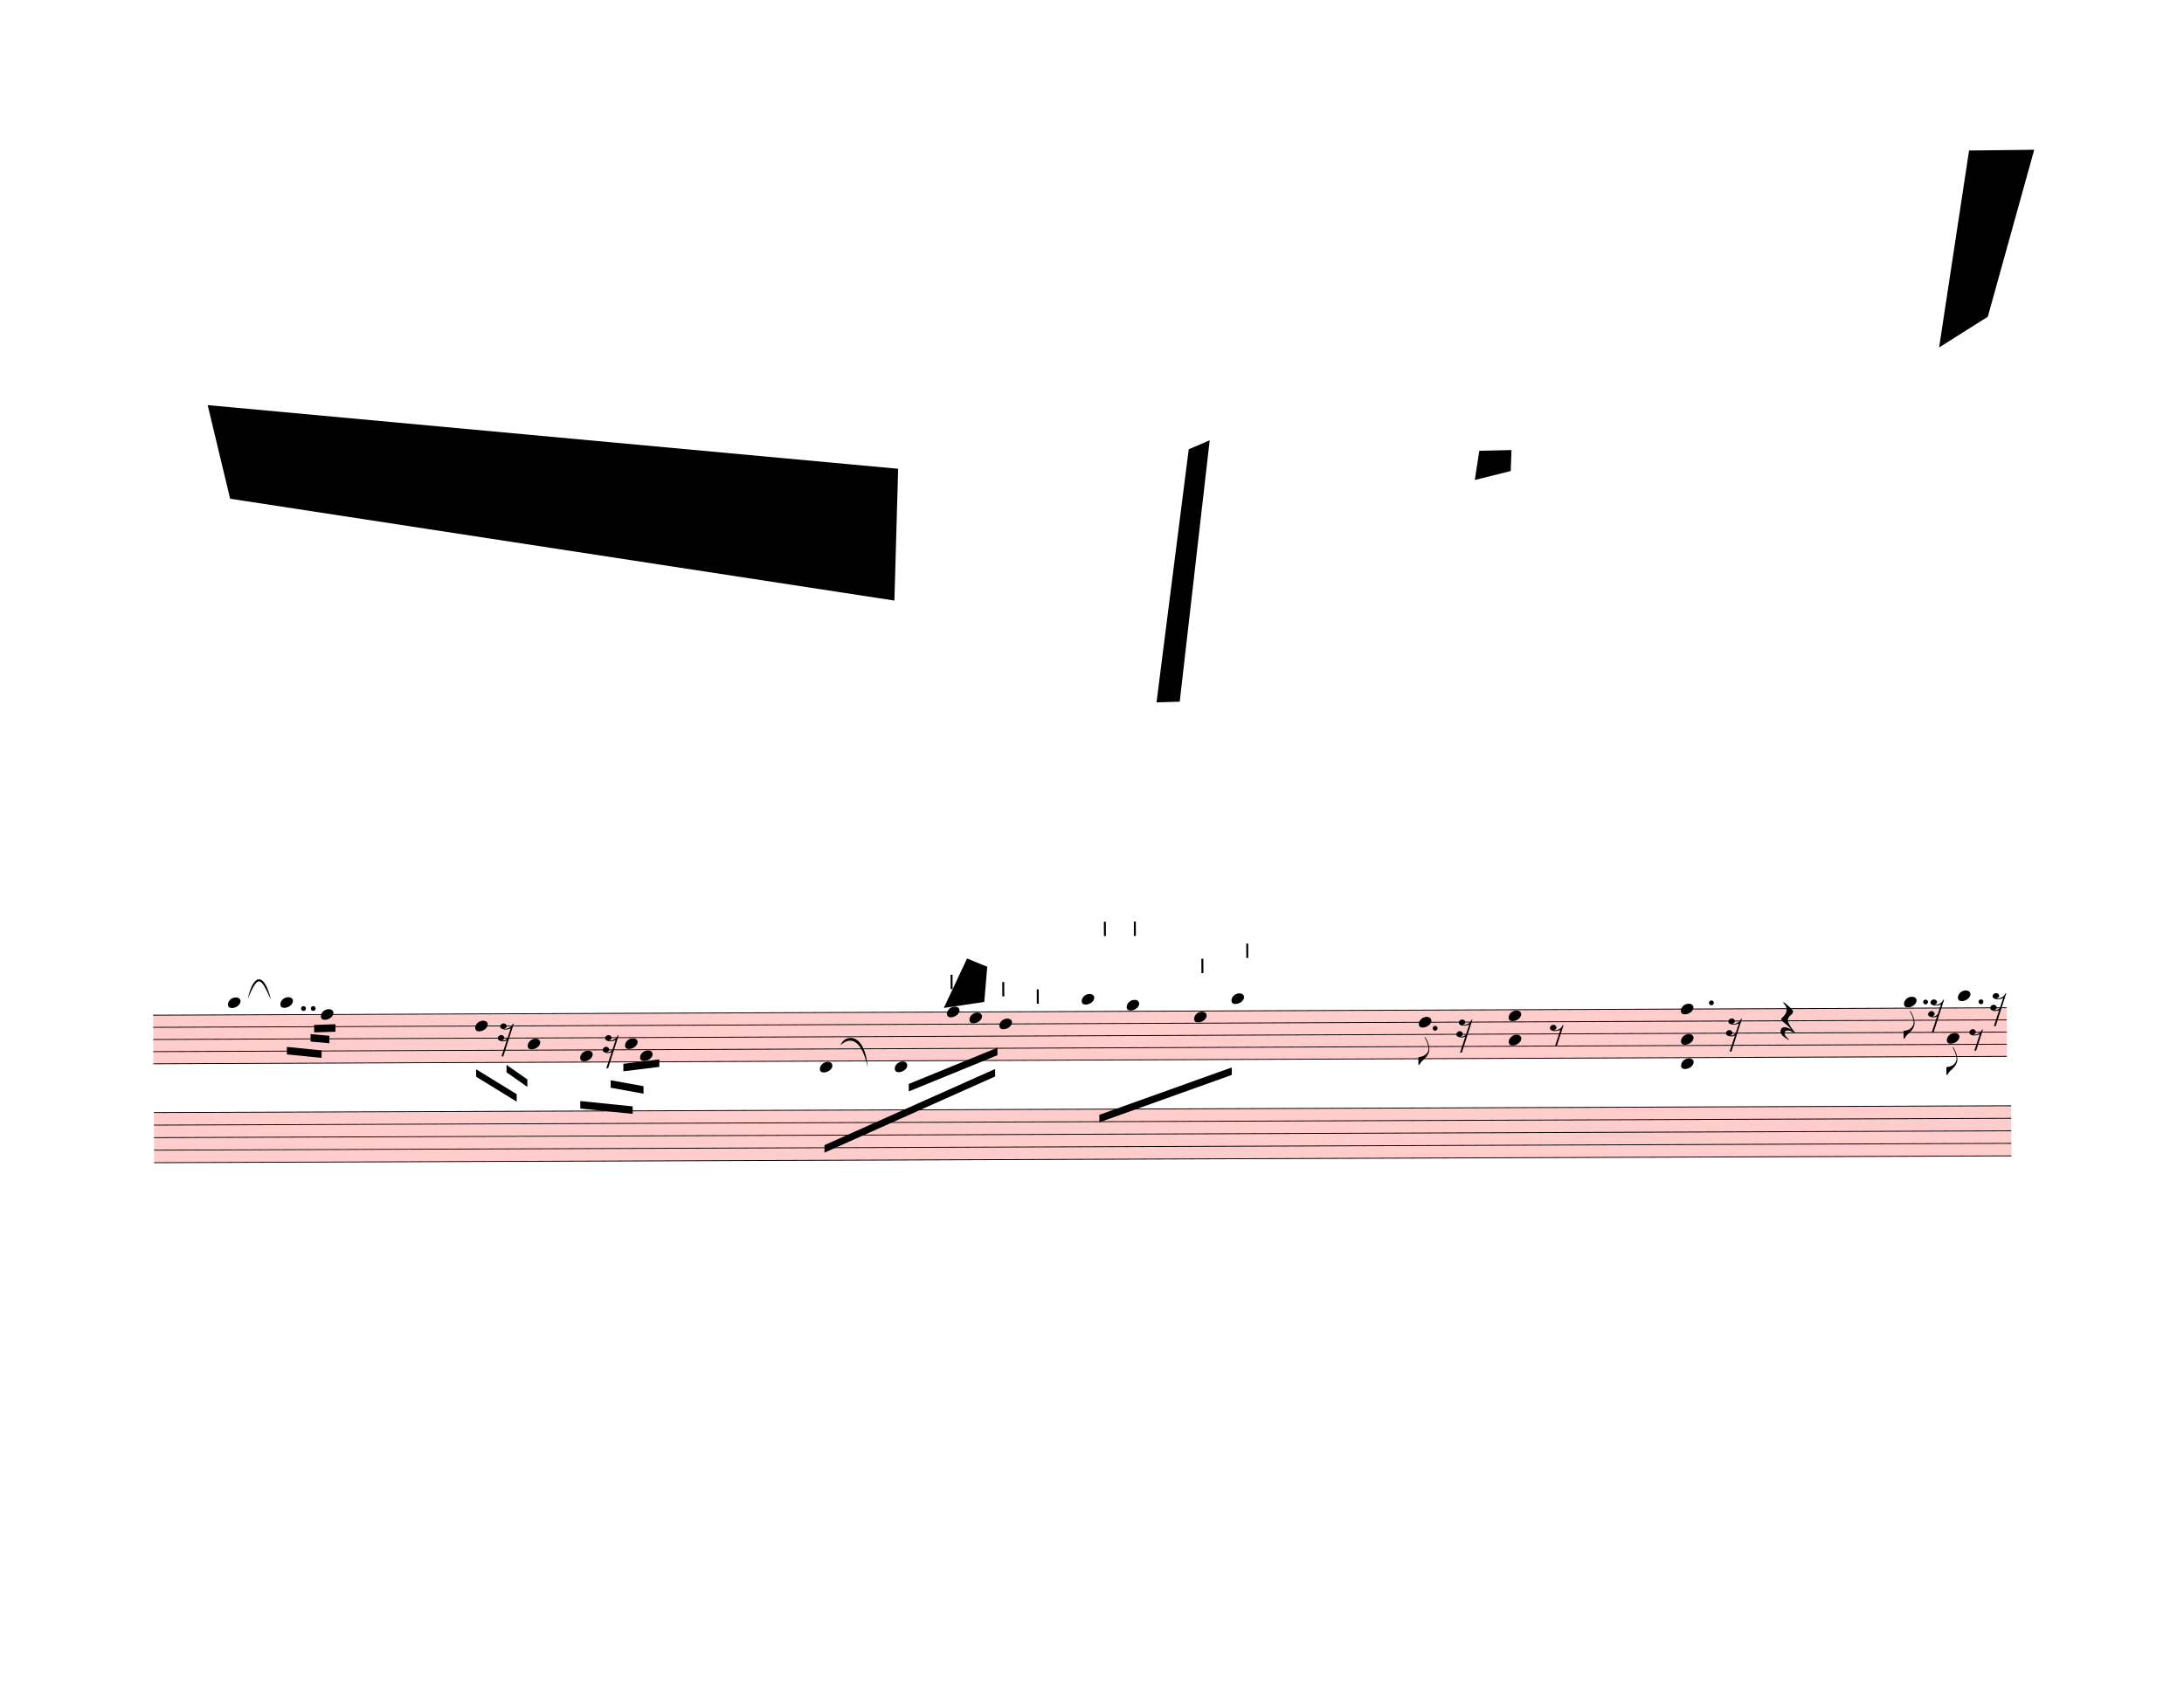
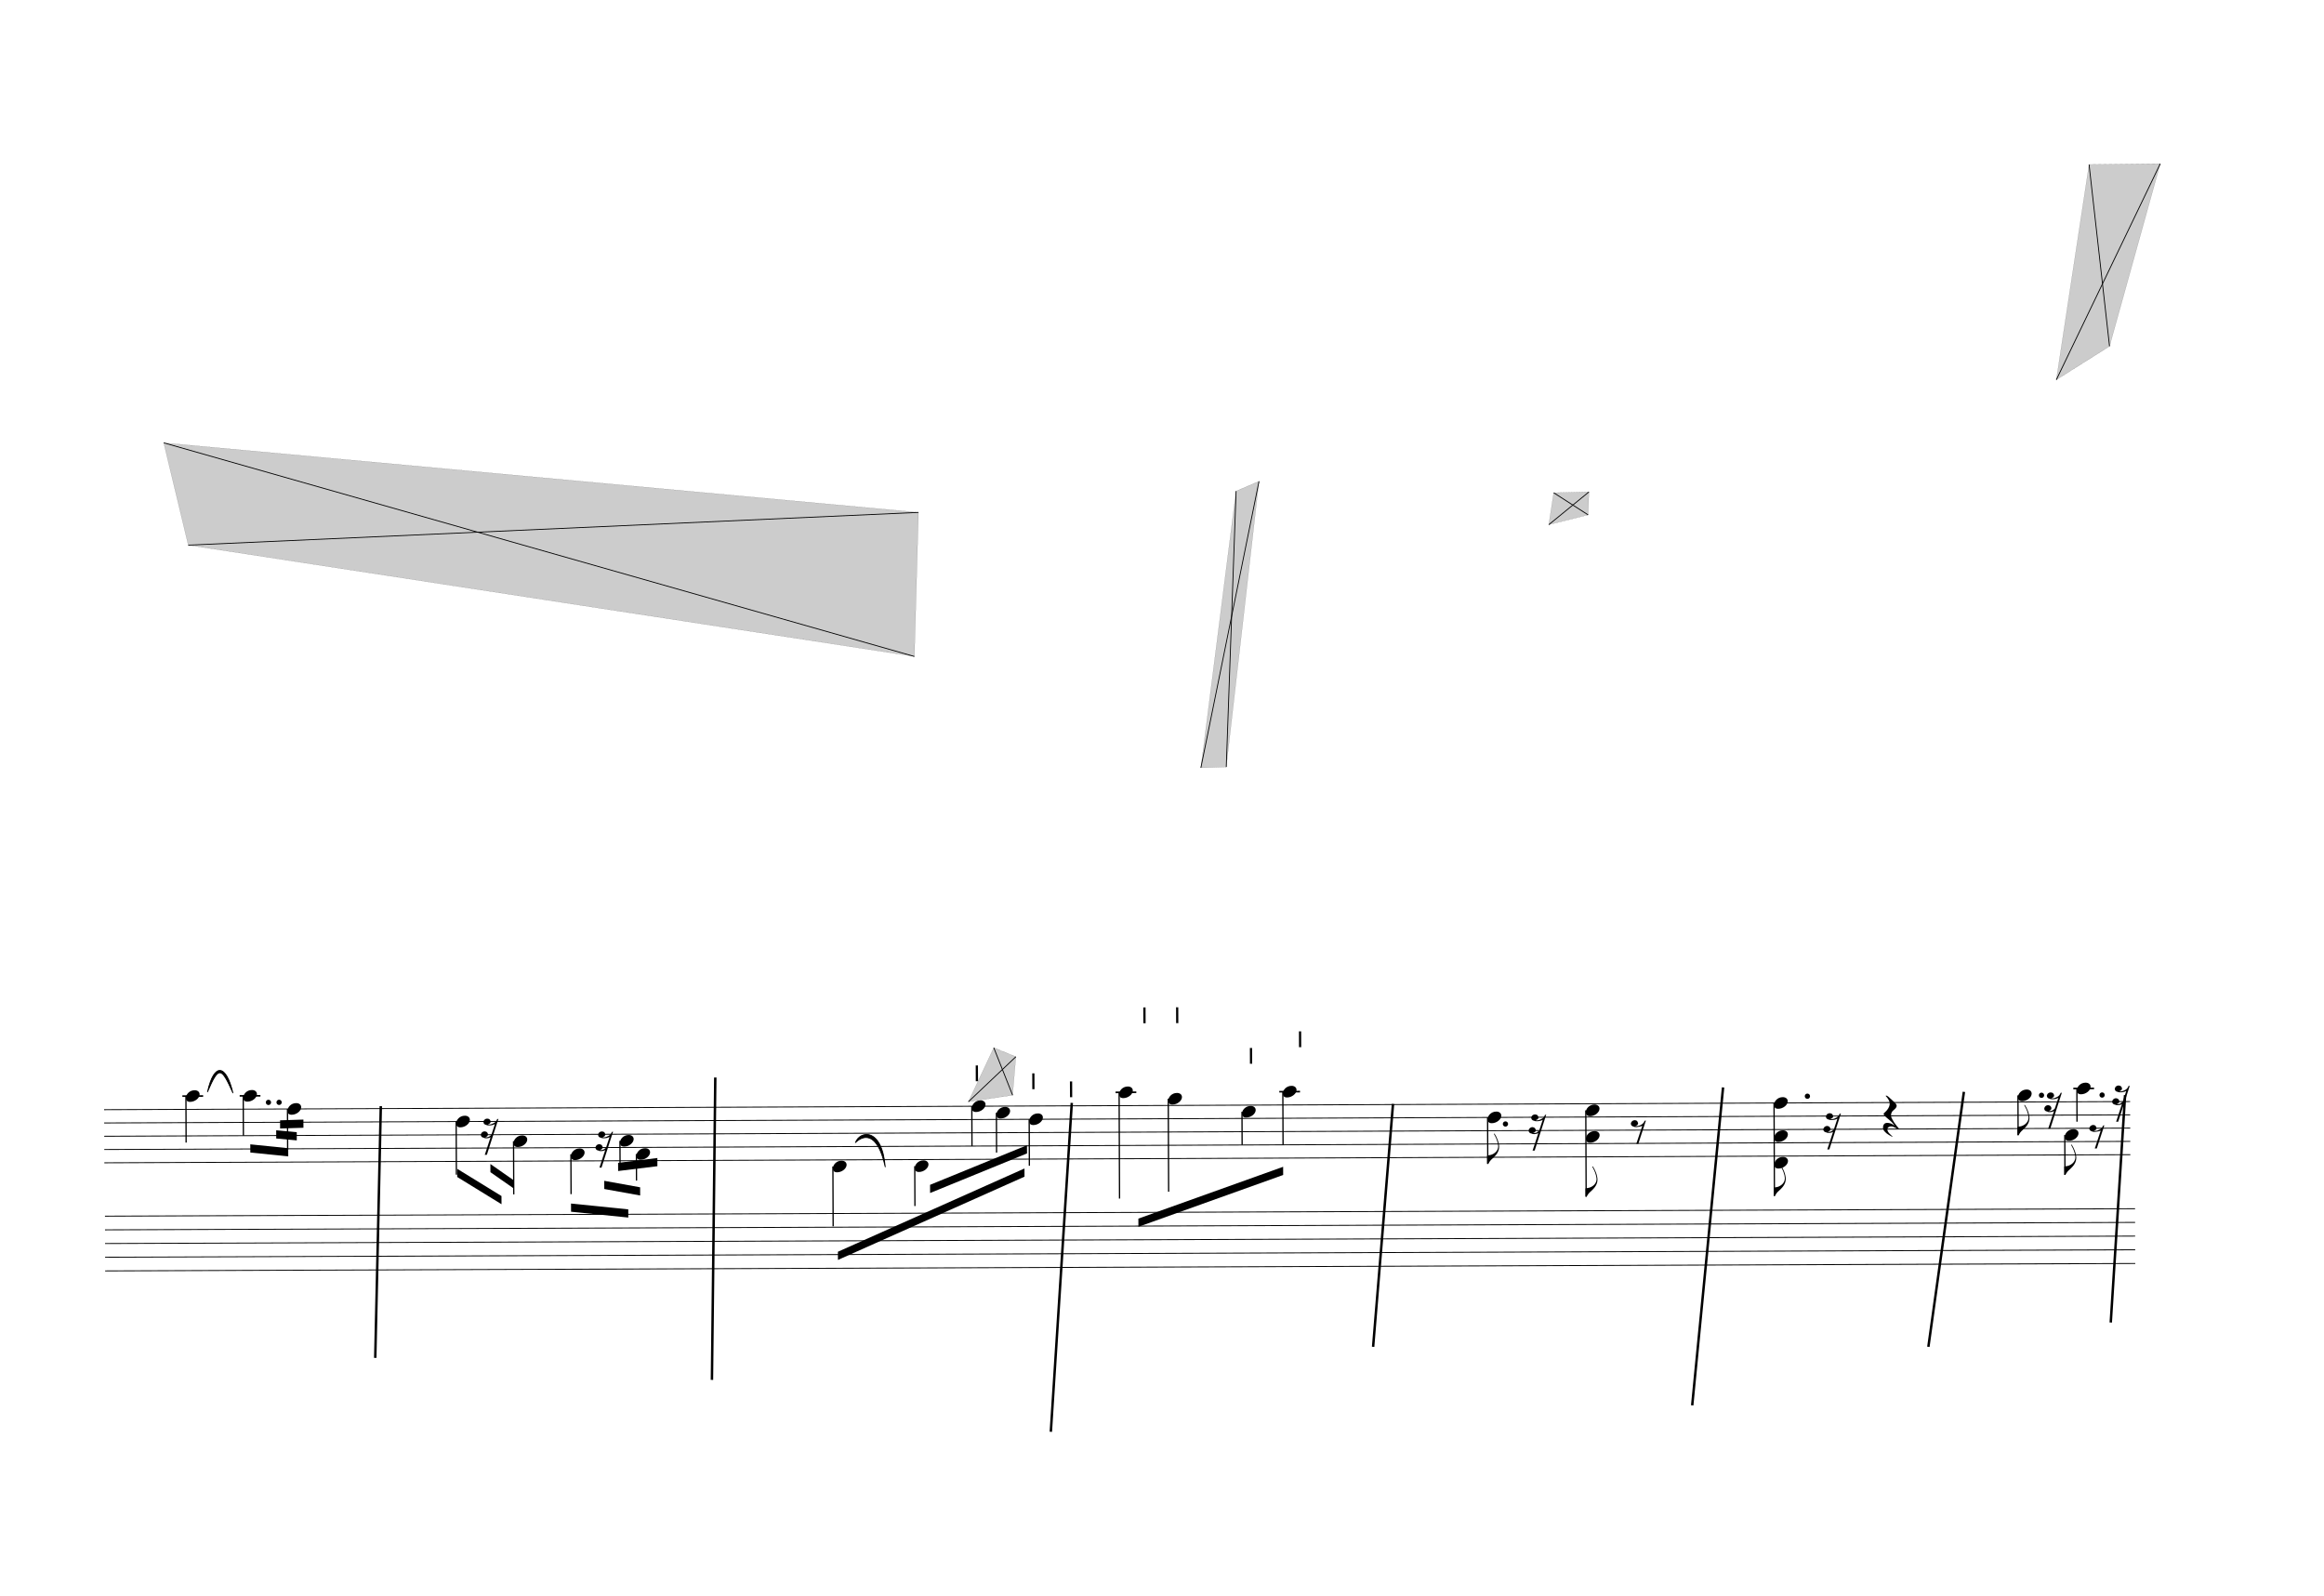
- <svg xmlns="http://www.w3.org/2000/svg" viewBox="96.3 -558 26246.7 20496.6" version="1.1" overflow="visible">
+ <svg xmlns="http://www.w3.org/2000/svg" viewBox="792 -558 25551 17542.8" version="1.1" overflow="visible">
  <defs>
    <style type="text/css">
    /* .staff * {
      fill: #000;
      stroke: #000;
    }

    .deletionBack {
      fill: #00000033;
    } */
+ 
+     .rastrum {
+       fill: none;
+     }
+ 
+     .deletionBack {
+       fill: #00000033;
+     }
+ 
+     .deletionLine {
+       stroke: #000000;
+     }
+ 
+     path {
+       stroke: #000;
+     }
  </style>
    <symbol id="sym_notehead_quarter" viewBox="0 0 1000 1000" overflow="inherit">
      <path transform="scale(1,-1)" d="M0 -39c0 68 73 172 200 172c66 0 114 -37 114 -95c0 -84 -106 -171 -218 -171c-64 0 -96 30 -96 94z" />
    </symbol>
    <symbol id="sym_flag_eighth_down" viewBox="0 0 1000 1000" overflow="inherit">
      <path transform="scale(1,-1)" d="M179 646c-4 8 -17 30 -18 33l-4 10c0 3 2 5 5 5s7 -2 13 -7c23 -33 46 -81 66 -132c22 -57 35 -125 35 -163c0 -104 -60 -183 -122 -241c-63 -59 -57 -53 -61 -56c-38 -34 -63 -95 -71 -95h-22v190c40 7 69 11 87 16c88 27 168 95 168 200c0 30 -12 89 -30 138 c-17 47 -31 73 -46 102z" />
    </symbol>
    <symbol id="sym_rest_rest16th" viewBox="0 0 1000 1000" overflow="inherit">
      <path transform="scale(1,-1)" d="M133 -111c0 -33 -21 -50 -52 -55c10 -3 18 -4 25 -4c40 0 69 24 90 47l66 197c-36 -18 -64 -25 -112 -25c-23 0 -38 3 -45 8c-37 7 -55 27 -55 59c8 35 30 54 68 58c45 -6 49 -13 64 -48c0 -3 1 -5 1 -7c0 -27 -25 -46 -52 -49c6 -4 15 -6 26 -6c32 2 62 14 88 29 c32 19 44 36 59 71l7 1l10 2h4c-72 -220 -143 -439 -215 -659h-37l108 324c-20 -13 -51 -20 -82 -20c-21 0 -35 4 -43 10c-37 6 -55 26 -55 58c8 35 31 56 68 60c43 -8 48 -13 64 -51z" />
    </symbol>
    <symbol id="sym_rest_rest8th" viewBox="0 0 1000 1000" overflow="inherit">
      <path transform="scale(1,-1)" d="M0 123c7 34 33 56 69 60c29 -3 43 -9 53 -29c4 -8 7 -15 10 -22c0 -21 -1 -25 -11 -35c-5 -8 -18 -14 -40 -20l12 -3l15 -1c44 0 97 26 122 56c10 11 18 26 24 42c7 1 15 2 22 3l-140 -424h-36l111 330c-10 -6 -27 -12 -53 -16l-52 -8h-10l-20 1c-1 0 -8 3 -21 6 c-37 9 -55 28 -55 60z" />
    </symbol>
    <symbol id="sym_rest_restQuarter" viewBox="0 0 1000 1000" overflow="inherit">
      <path transform="scale(1,-1)" d="M107 292c-13 24 -30 49 -52 71c-1 1 0 2 0 3l-2 2c3 3 4 4 6 4c12 0 26 -7 40 -20s44 -40 89 -81c26 -24 28 -29 46 -47c4 -4 8 -9 10 -14c6 -8 8 -16 8 -27c0 -19 -12 -40 -36 -61c-28 -23 -49 -38 -61 -73c-4 -11 -7 -27 -10 -50c13 -43 34 -83 59 -121 c31 -47 59 -79 101 -129c-8 0 -26 7 -54 20l-62 29l-21 6l-23 1c-25 0 -45 -10 -60 -30l-4 -14l-1 -12c0 -33 20 -56 39 -78c8 -9 17 -18 26 -26c17 -15 27 -24 28 -30l-3 -3c-11 5 -19 10 -25 15c-9 3 -37 21 -45 26c-24 14 -45 32 -63 51c-19 21 -37 44 -37 71 c0 63 27 95 80 95c41 0 86 -18 136 -52c-19 26 -37 48 -55 66c-23 23 -48 44 -73 65c-28 23 -47 40 -58 53s-17 26 -18 39c75 64 113 125 113 183c0 27 -7 48 -18 68z" />
    </symbol>
    <symbol id="articStroke-symbol" viewBox="0 0 1000 1000" overflow="inherit">
      <path transform="scale(1,-1)" d="M0 0v240h33v-240h-33z" />
    </symbol>
  </defs>
  <g class="rastrums">
    <g class="rastrum" data-id="ra8e96109-d101-4104-bfb6-ab79e1b95d99" style="transform: rotate(-0.23deg); transform-origin: 1890px 11646px;">
      <g class="rastrum bounding-box" data-id="bbox-ra8e96109-d101-4104-bfb6-ab79e1b95d99">
-         <rect x="1890" y="11646" width="22275" height="594" fill="#ff000033" />
+         <rect x="1890" y="11646" width="22275" height="594" />
      </g>
      <path d="M1890 11651 L24165 11651" stroke-width="10" stroke="black" />
      <path d="M1890 11797 L24165 11797" stroke-width="10" stroke="black" />
      <path d="M1890 11943 L24165 11943" stroke-width="10" stroke="black" />
      <path d="M1890 12089 L24165 12089" stroke-width="10" stroke="black" />
      <path d="M1890 12235 L24165 12235" stroke-width="10" stroke="black" />
    </g>
    <g class="rastrum" data-id="r4ffabef2-eb92-4f27-9baa-26f51e78d9d1" style="transform: rotate(-0.21deg); transform-origin: 1899px 12816px;">
      <g class="rastrum bounding-box" data-id="bbox-r4ffabef2-eb92-4f27-9baa-26f51e78d9d1">
-         <rect x="1899" y="12816" width="22320" height="612" fill="#ff000033" />
+         <rect x="1899" y="12816" width="22320" height="612" />
      </g>
      <path d="M1899 12821 L24219 12821" stroke-width="10" stroke="black" />
      <path d="M1899 12971.5 L24219 12971.5" stroke-width="10" stroke="black" />
      <path d="M1899 13122 L24219 13122" stroke-width="10" stroke="black" />
      <path d="M1899 13272.5 L24219 13272.5" stroke-width="10" stroke="black" />
      <path d="M1899 13423 L24219 13423" stroke-width="10" stroke="black" />
    </g>
  </g>
  <g class="draft" data-label="1" data-id="d35e6724e-6cc3-4d31-a87e-b9fbc405aac4">
    <g class="system" data-id="s0770a868-6fc8-4e5d-823b-fc219d0896ba">
      <g class="staff" data-n="1" data-rastrum="ra8e96109-d101-4104-bfb6-ab79e1b95d99" style="transform: rotate(-0.23deg); transform-origin: 1890px 11646px;">
        <g class="note" data-id="d2fefa7c9-c0d4-4bb1-8f78-b7e06a42c915" data-stem.dir="down">
          <g class="notehead">
            <use href="#sym_notehead_quarter" height="480px" width="480px" x="2790" y="11505" />
          </g>
          <g class="ledgerLines above">
            <path d="M2751 11505 L2979 11505" stroke-width="18" />
          </g>
          <g class="stem">
            <path d="M2790 11505 L2790 12016" stroke-width="14" />
          </g>
        </g>
        <g class="note" data-id="dc19c914c-e919-41ed-8a15-96ca6b494f38" data-stem.dir="down">
          <g class="notehead">
            <use href="#sym_notehead_quarter" height="480px" width="480px" x="3420" y="11505" />
          </g>
          <g class="ledgerLines above">
            <path d="M3381 11505 L3609 11505" stroke-width="18" />
          </g>
          <g class="stem">
            <path d="M3420 11505 L3420 11943" stroke-width="14" />
          </g>
        </g>
        <g class="note" data-id="de30281b0-be7d-4386-8384-da8e8645f20c" data-stem.dir="down">
          <g class="notehead">
            <use href="#sym_notehead_quarter" height="480px" width="480px" x="3906" y="11651" />
          </g>
          <g class="stem">
            <path d="M3906 11651 L3906 12089" stroke-width="14" />
          </g>
        </g>
        <g class="note" data-id="da2e1fcd2-51d4-478a-8d3e-1a5f953d8fbf" data-stem.dir="down">
          <g class="notehead">
            <use href="#sym_notehead_quarter" height="480px" width="480px" x="5760" y="11797" />
          </g>
          <g class="stem">
            <path d="M5760 11797 L5760 12381" stroke-width="14" />
          </g>
        </g>
        <g class="note" data-id="dd58ab2e2-1a0d-4203-8f15-4f82b2e1d917" data-stem.dir="down">
          <g class="notehead">
            <use href="#sym_notehead_quarter" height="480px" width="480px" x="6390" y="12016" />
          </g>
          <g class="stem">
            <path d="M6390 12016 L6390 12600" stroke-width="14" />
          </g>
        </g>
        <g class="note" data-id="d3720d0e2-6505-4be1-915d-0b05dcde8659" data-stem.dir="down">
          <g class="notehead">
            <use href="#sym_notehead_quarter" height="480px" width="480px" x="7020" y="12162" />
          </g>
          <g class="stem">
            <path d="M7020 12162 L7020 12600" stroke-width="14" />
          </g>
        </g>
        <g class="note" data-id="d88f1a179-401b-4cc0-aea9-647e613887f2" data-stem.dir="down">
          <g class="notehead">
            <use href="#sym_notehead_quarter" height="480px" width="480px" x="7560" y="12016" />
          </g>
          <g class="stem">
            <path d="M7560 12016 L7560 12308" stroke-width="14" />
          </g>
        </g>
        <g class="note" data-id="d5d3f47f6-a897-445a-a42a-23d86dfadaaf" data-stem.dir="down">
          <g class="notehead">
            <use href="#sym_notehead_quarter" height="480px" width="480px" x="7740" y="12162" />
          </g>
          <g class="stem">
            <path d="M7740 12162 L7740 12454" stroke-width="14" />
          </g>
        </g>
        <g class="note" data-id="dc17ae3c2-585b-47aa-8555-2e80dec8ac8c" data-stem.dir="down">
          <g class="notehead">
            <use href="#sym_notehead_quarter" height="480px" width="480px" x="9900" y="12308" />
          </g>
          <g class="ledgerLines below" />
          <g class="stem">
            <path d="M9900 12308 L9900 12965" stroke-width="14" />
          </g>
        </g>
        <g class="note" data-id="daaa7265d-a771-405e-90e1-6359d6f8d71a" data-stem.dir="down">
          <g class="notehead">
            <use href="#sym_notehead_quarter" height="480px" width="480px" x="10800" y="12308" />
          </g>
          <g class="ledgerLines below" />
          <g class="stem">
            <path d="M10800 12308 L10800 12746" stroke-width="14" />
          </g>
        </g>
        <g class="note" data-id="da1fd9f8f-c642-4362-84c7-ab698bff2d7c" data-stem.dir="down">
          <g class="notehead">
            <use href="#sym_notehead_quarter" height="480px" width="480px" x="11430" y="11651" />
          </g>
          <g class="stem">
            <path d="M11430 11651 L11430 12089" stroke-width="14" />
          </g>
        </g>
        <g class="note" data-id="df86e311e-be88-44c1-b4c2-15d376564b26" data-stem.dir="down">
          <g class="notehead">
            <use href="#sym_notehead_quarter" height="480px" width="480px" x="11700" y="11724" />
          </g>
          <g class="stem">
            <path d="M11700 11724 L11700 12162" stroke-width="14" />
          </g>
        </g>
        <g class="note" data-id="db94c76db-0d91-4c40-95b3-2ed349e4a210" data-stem.dir="down">
          <g class="notehead">
            <use href="#sym_notehead_quarter" height="480px" width="480px" x="12060" y="11797" />
          </g>
          <g class="stem">
            <path d="M12060 11797 L12060 12308" stroke-width="14" />
          </g>
        </g>
        <g class="note" data-id="d5c1b138f-63a8-49bc-8166-a31f1f4ee5ad" data-stem.dir="down">
          <g class="notehead">
            <use href="#sym_notehead_quarter" height="480px" width="480px" x="13050" y="11505" />
          </g>
          <g class="ledgerLines above">
            <path d="M13011 11505 L13239 11505" stroke-width="18" />
          </g>
          <g class="stem">
            <path d="M13050 11505 L13050 12673" stroke-width="14" />
          </g>
        </g>
        <g class="note" data-id="d1870cbc7-cee3-4186-91e3-0de57524650f" data-stem.dir="down">
          <g class="notehead">
            <use href="#sym_notehead_quarter" height="480px" width="480px" x="13590" y="11578" />
          </g>
          <g class="ledgerLines above" />
          <g class="stem">
            <path d="M13590 11578 L13590 12600" stroke-width="14" />
          </g>
        </g>
        <g class="note" data-id="d2026334a-6383-4705-b040-a762794aa540" data-stem.dir="down">
          <g class="notehead">
            <use href="#sym_notehead_quarter" height="480px" width="480px" x="14400" y="11724" />
          </g>
          <g class="stem">
            <path d="M14400 11724 L14400 12089" stroke-width="14" />
          </g>
        </g>
        <g class="note" data-id="de6e56a35-87f2-4f7b-8cc9-a119ad16bab6" data-stem.dir="down">
          <g class="notehead">
            <use href="#sym_notehead_quarter" height="480px" width="480px" x="14850" y="11505" />
          </g>
          <g class="ledgerLines above">
            <path d="M14811 11505 L15039 11505" stroke-width="18" />
          </g>
          <g class="stem">
            <path d="M14850 11505 L14850 12089" stroke-width="14" />
          </g>
        </g>
        <g class="note" data-id="d3362b75c-93c5-460b-b9fb-30edacb6a04f" data-stem.dir="down">
          <g class="notehead">
            <use href="#sym_notehead_quarter" height="480px" width="480px" x="17100" y="11797" />
          </g>
          <g class="stem">
            <path d="M17100 11797 L17100 12308" stroke-width="14" />
            <g class="flag down">
              <use href="#sym_flag_eighth_down" height="480px" width="480px" x="17093" y="12308" />
            </g>
          </g>
        </g>
        <g class="note" data-id="dd58098d7-2aed-49e0-aaa3-ff751fa07299" data-stem.dir="down">
          <g class="notehead">
            <use href="#sym_notehead_quarter" height="480px" width="480px" x="22932" y="11578" />
          </g>
          <g class="ledgerLines above" />
          <g class="stem">
            <path d="M22932 11578 L22932 12016" stroke-width="14" />
            <g class="flag down">
              <use href="#sym_flag_eighth_down" height="480px" width="480px" x="22925" y="12016" />
            </g>
          </g>
        </g>
        <g class="note" data-id="d39434f1d-89ca-4b5b-a94d-04dd00f40f54" data-stem.dir="down">
          <g class="notehead">
            <use href="#sym_notehead_quarter" height="480px" width="480px" x="23580" y="11505" />
          </g>
          <g class="ledgerLines above">
            <path d="M23541 11505 L23769 11505" stroke-width="18" />
          </g>
          <g class="stem">
            <path d="M23580 11505 L23580 11870" stroke-width="14" />
          </g>
        </g>
        <g class="note" data-id="d8568555d-f058-4e02-ad6a-2d76217bc826" data-stem.dir="down">
          <g class="notehead">
            <use href="#sym_notehead_quarter" height="480px" width="480px" x="23445" y="12016" />
          </g>
          <g class="stem">
            <path d="M23445 12016 L23445 12454" stroke-width="14" />
            <g class="flag down">
              <use href="#sym_flag_eighth_down" height="480px" width="480px" x="23438" y="12454" />
            </g>
          </g>
        </g>
        <g class="rest" data-id="d125758ae-49a9-4b94-a147-2082ab2af189">
          <use href="#sym_rest_rest16th" height="597px" width="597px" x="6030" y="11870" />
        </g>
        <g class="rest" data-id="dbab79028-5d1c-4d52-b0db-40279160b2bb">
          <use href="#sym_rest_rest16th" height="597px" width="597px" x="7290" y="12016" />
        </g>
        <g class="rest" data-id="deba1b39f-8aca-4bd6-8573-15d0e4beb0ba">
          <use href="#sym_rest_rest16th" height="597px" width="597px" x="17550" y="11870" />
        </g>
        <g class="rest" data-id="d0fb2d275-620d-452e-80f7-558c65226f5e">
          <use href="#sym_rest_rest8th" height="597px" width="597px" x="18675" y="11943" />
        </g>
        <g class="rest" data-id="d9413c376-942d-4afc-bd3e-516454092f6c">
          <use href="#sym_rest_rest16th" height="597px" width="597px" x="20790" y="11870" />
        </g>
        <g class="rest" data-id="d6177e494-1e1f-406b-9d45-0606be0751d0">
          <use href="#sym_rest_restQuarter" height="597px" width="597px" x="21447" y="11797" />
        </g>
        <g class="rest" data-id="d5e854edd-e6fb-4336-b824-d0bd872490e7">
          <use href="#sym_rest_rest16th" height="597px" width="597px" x="23220" y="11651" />
        </g>
        <g class="rest" data-id="de18bd8eb-aaea-4ccb-a0e4-1e26ebbfd48e">
          <use href="#sym_rest_rest16th" height="597px" width="597px" x="23967" y="11578" />
        </g>
        <g class="rest" data-id="d36350ef5-741c-405b-920b-91fcd87331aa">
          <use href="#sym_rest_rest8th" height="597px" width="597px" x="23715" y="12016" />
        </g>
        <g class="chord" data-id="d176ca5b9-56ae-4357-b539-9cdb6cbc50c0" data-stem.dir="down">
          <g class="notehead">
            <use href="#sym_notehead_quarter" height="480px" width="480px" x="18180" y="11724" />
          </g>
          <g class="notehead">
            <use href="#sym_notehead_quarter" height="480px" width="480px" x="18180" y="12016" />
          </g>
          <g class="stem">
            <path d="M18180 11724 L18180 12673" stroke-width="14" />
+             <g class="flag down">
+               <use href="#sym_flag_eighth_down" height="480px" width="480px" x="18173" y="12673" />
+             </g>
          </g>
        </g>
        <g class="chord" data-id="d1aea23a2-4cce-4ea4-beea-7d9a9e5398fe" data-stem.dir="down">
          <g class="notehead">
            <use href="#sym_notehead_quarter" height="480px" width="480px" x="20250" y="11651" />
          </g>
          <g class="notehead">
            <use href="#sym_notehead_quarter" height="480px" width="480px" x="20250" y="12016" />
          </g>
          <g class="notehead">
            <use href="#sym_notehead_quarter" height="480px" width="480px" x="20250" y="12308" />
          </g>
          <g class="ledgerLines below" />
          <g class="stem">
            <path d="M20250 11651 L20250 12673" stroke-width="14" />
+             <g class="flag down">
+               <use href="#sym_flag_eighth_down" height="480px" width="480px" x="20243" y="12673" />
+             </g>
          </g>
        </g>
        <g class="dot augmentation" data-id="df6fb9278-290c-4279-af63-46c025314250" data-class="dot augmentation">
          <ellipse cx="3697" cy="11578" rx="29" ry="29" fill-opacity="1" stroke-opacity="1" />
        </g>
        <g class="dot augmentation" data-id="dddeb8b25-d1e0-4512-9df9-a9fa1888e5bf" data-class="dot augmentation">
          <ellipse cx="3814" cy="11578" rx="29" ry="29" fill-opacity="1" stroke-opacity="1" />
        </g>
        <g class="dot augmentation" data-id="d0ba0bb64-7d55-4eb9-94fa-8134e601db7d" data-class="dot augmentation">
          <ellipse cx="17296" cy="11870" rx="29" ry="29" fill-opacity="1" stroke-opacity="1" />
        </g>
        <g class="dot augmentation" data-id="da6a5281f-7b65-4b74-9998-89e7ec120425" data-class="dot augmentation">
          <ellipse cx="20617" cy="11578" rx="29" ry="29" fill-opacity="1" stroke-opacity="1" />
        </g>
        <g class="dot augmentation" data-id="dedcbc5c9-ebc4-486b-8838-f2da98faeb33" data-class="dot augmentation">
          <ellipse cx="23191" cy="11578" rx="29" ry="29" fill-opacity="1" stroke-opacity="1" />
        </g>
        <g class="dot augmentation" data-id="d0feb8317-bd8a-4aca-96fb-4a700c5d8849" data-class="dot augmentation">
          <ellipse cx="23857" cy="11578" rx="29" ry="29" fill-opacity="1" stroke-opacity="1" />
        </g>
        <g class="artic stroke" data-id="d8c6eb21d-2746-40bc-b6b6-6a4bb507c5d7" data-class="artic">
          <use href="#articStroke-symbol" x="11475px" y="11376px" height="720px" width="720px" />
        </g>
        <g class="artic stroke" data-id="df3e34a0d-0175-4114-a39c-1fee47168fb8" data-class="artic">
          <use href="#articStroke-symbol" x="12096px" y="11466px" height="720px" width="720px" />
        </g>
        <g class="artic stroke" data-id="df7314329-bbfb-4a04-ba4d-f26e24ad20be" data-class="artic">
          <use href="#articStroke-symbol" x="12510px" y="11556px" height="720px" width="720px" />
        </g>
        <g class="artic stroke" data-id="d6a45636c-4ed3-4421-b613-317b8880ffbc" data-class="artic">
          <use href="#articStroke-symbol" x="13320px" y="10746px" height="720px" width="720px" />
        </g>
        <g class="artic stroke" data-id="dfd523045-fe45-4dce-9ba9-57b3ad07e5d7" data-class="artic">
          <use href="#articStroke-symbol" x="13680px" y="10746px" height="720px" width="720px" />
        </g>
        <g class="artic stroke" data-id="d0120b105-6ead-4599-9413-3fae4c598972" data-class="artic">
          <use href="#articStroke-symbol" x="14490px" y="11196px" height="720px" width="720px" />
        </g>
        <g class="artic stroke" data-id="d6a3a180e-476c-48dc-ae25-596d4239a9cf" data-class="artic">
          <use href="#articStroke-symbol" x="15030px" y="11016px" height="720px" width="720px" />
        </g>
      </g>
      <g class="staff" data-n="2" data-rastrum="r4ffabef2-eb92-4f27-9baa-26f51e78d9d1" style="transform: rotate(-0.21deg); transform-origin: 1899px 12816px;" />
      <g class="barLine" data-id="d7a354e68-17ed-4f15-b6ac-32e00d17021c">
        <path d="M4978.8 11604.6 L4917.6 14372.1" stroke-width="27" />
      </g>
      <g class="barLine" data-id="dbfea3185-2d11-45a7-bdd2-dc4ea0c84cf1">
        <path d="M8656.2 11289.6 L8619.3 14614.2" stroke-width="27" />
      </g>
      <g class="barLine" data-id="d564d0d52-ad43-43f8-939e-0daf2402a810">
        <path d="M12575.7 11568.6 L12345.3 15184.8" stroke-width="27" />
      </g>
      <g class="barLine" data-id="d08ea09a7-38f0-4d50-b27c-07f8163d0af7">
        <path d="M16107.3 11580.3 L15888.6 14250.6" stroke-width="27" />
      </g>
      <g class="barLine" data-id="dfa601dd7-df29-4516-8d87-dd294a1c8155">
        <path d="M19736.1 11398.5 L19396.8 14894.1" stroke-width="27" />
      </g>
      <g class="barLine" data-id="db5071f4d-b1a2-4c3e-a0d6-67f4e588af25">
        <path d="M22383.9 11447.1 L21993.3 14250.6" stroke-width="27" />
      </g>
      <g class="barLine" data-id="dfd1ed2b9-72e0-4422-b5ce-649a75e7b1ea">
        <path d="M24156 11483.1 L23998.5 13983.3" stroke-width="27" />
-       </g>
-       <g class="barLine" data-id="d608316c8-50ff-4454-bf9d-8ca92fb4f293">
-         <path d="M2151 14958.9 L1896.3 18138.6" stroke-width="27" />
      </g>
      <g class="beam" data-id="b219fbcfa-4e11-4793-98cf-5985de67687f" style="transform: rotate(-0.23deg); transform-origin: 1890px 11646px;">
        <polygon points="3495.6,12038.4 3912.3,12082.5 3912.3,12172.5 3495.6,12128.4" stroke-opacity="1" fill-opacity="1" />
      </g>
      <g class="beam" data-id="b681a93f2-2b4c-467f-a6a0-9cf534cf1711" style="transform: rotate(-0.23deg); transform-origin: 1890px 11646px;">
        <polygon points="3780.9,11885.4 4006.8,11907 4006.8,11997 3780.9,11975.4" stroke-opacity="1" fill-opacity="1" />
      </g>
      <g class="beam" data-id="bf1aaff67-8926-4f5b-8b1c-8136c206255d" style="transform: rotate(-0.23deg); transform-origin: 1890px 11646px;">
        <polygon points="3824.1,11775.6 4080.6,11768.4 4080.6,11858.4 3824.1,11865.6" stroke-opacity="1" fill-opacity="1" />
      </g>
      <g class="beam" data-id="b0b1ee63e-39fc-4ba8-8fdc-85b7372a2e84" style="transform: rotate(-0.23deg); transform-origin: 1890px 11646px;">
        <polygon points="5769,12316.5 6255,12618 6255,12708 5769,12406.5" stroke-opacity="1" fill-opacity="1" />
      </g>
      <g class="beam" data-id="bf7972764-4039-4025-8437-d4916967dc72" style="transform: rotate(-0.23deg); transform-origin: 1890px 11646px;">
        <polygon points="6134.4,12265.2 6383.7,12440.7 6383.7,12530.7 6134.4,12355.2" stroke-opacity="1" fill-opacity="1" />
      </g>
      <g class="beam" data-id="bb6f29a71-ebde-4d37-9cc8-a33b61ab49e6" style="transform: rotate(-0.23deg); transform-origin: 1890px 11646px;">
        <polygon points="7019.1,12703.5 7648.2,12770.1 7648.2,12860.1 7019.1,12793.5" stroke-opacity="1" fill-opacity="1" />
      </g>
      <g class="beam" data-id="bbebdbb5f-593f-4d32-ac6e-f7f984573836" style="transform: rotate(-0.23deg); transform-origin: 1890px 11646px;">
        <polygon points="7385.4,12455.1 7779.6,12528 7779.6,12618 7385.4,12545.1" stroke-opacity="1" fill-opacity="1" />
      </g>
      <g class="beam" data-id="b757db740-7ac6-4148-9f0a-2825620b83a7" style="transform: rotate(-0.23deg); transform-origin: 1890px 11646px;">
        <polygon points="7538.4,12258 7970.4,12206.7 7970.4,12296.7 7538.4,12348" stroke-opacity="1" fill-opacity="1" />
      </g>
      <g class="beam" data-id="b49ed8476-ef69-4e49-9e60-280ca8bcebdf" style="transform: rotate(-0.23deg); transform-origin: 1890px 11646px;">
        <polygon points="9951.3,13245.3 12006,12338.1 12006,12428.1 9951.3,13335.3" stroke-opacity="1" fill-opacity="1" />
      </g>
      <g class="beam" data-id="b79475d7a-f940-4eae-ae83-d5bd5bd93a48" style="transform: rotate(-0.23deg); transform-origin: 1890px 11646px;">
        <polygon points="10967.4,12513.6 12034.8,12082.5 12034.8,12172.5 10967.4,12603.6" stroke-opacity="1" fill-opacity="1" />
      </g>
      <g class="beam" data-id="b4db66d3e-7b65-4515-bae0-71969462fba7" style="transform: rotate(-0.23deg); transform-origin: 1890px 11646px;">
        <polygon points="13256.1,12894.3 14850,12330.9 14850,12420.9 13256.1,12984.3" stroke-opacity="1" fill-opacity="1" />
      </g>
      <g class="curve" data-id="df08f0057-dce0-4b40-8c7d-b321a6ad7173" data-class="curve">
        <path d="M3073.50,11447.10 C3146.40,11119.50 3279.60,11143.80 3352.50,11458.80 C3225.76,11176.51 3198.51,11154.91 3073.50,11447.10" stroke-width="9" stroke-linecap="round" stroke-linejoin="round" />
      </g>
      <g class="curve" data-id="d80255929-b958-45ad-aa27-cd58ff85827f" data-class="curve">
        <path d="M10197.00,12005.10 C10245.60,11871.90 10488.60,11835.00 10524.60,12272.40 C10436.91,11871.01 10277.34,11926.32 10197.00,12005.10" stroke-width="9" stroke-linecap="round" stroke-linejoin="round" />
      </g>
    </g>
    <g class="deletions">
      <g data-id="x906facf7-ccf9-4f72-ac85-86427933c7ea" data-class="del" class="del">
        <path data-id="x906facf7-ccf9-4f72-ac85-86427933c7ea" d="M23760.0,1251.0 L24543.0,1242.0 L23985.0,3249.0 L23400.0,3618.0 Z" class="deletionBack" />
        <path d="M23760.0,1251.0 L23985.0,3249.0" stroke-width="9" class="deletionLine" />
        <path d="M24543.0,1242.0 L23400.0,3618.0" stroke-width="9" class="deletionLine" />
      </g>
      <g data-id="x36f0ee46-05cd-49de-87c1-ce29251a2039" data-class="del" class="del">
        <path data-id="x36f0ee46-05cd-49de-87c1-ce29251a2039" d="M14382.0,4842.0 L14634.0,4734.0 L14274.0,7875.0 L13995.0,7884.0 Z" class="deletionBack" />
        <path d="M14382.0,4842.0 L14274.0,7875.0" stroke-width="9" class="deletionLine" />
        <path d="M14634.0,4734.0 L13995.0,7884.0" stroke-width="9" class="deletionLine" />
      </g>
      <g data-id="xe80d4c90-5742-4d2d-9c05-1d075503f6fd" data-class="del" class="del">
        <path data-id="xe80d4c90-5742-4d2d-9c05-1d075503f6fd" d="M17874.0,4860.0 L18261.0,4851.0 L18252.0,5103.0 L17820.0,5211.0 Z" class="deletionBack" />
        <path d="M17874.0,4860.0 L18252.0,5103.0" stroke-width="9" class="deletionLine" />
        <path d="M18261.0,4851.0 L17820.0,5211.0" stroke-width="9" class="deletionLine" />
      </g>
      <g data-id="x5e6dbd4d-f75c-4a85-9b09-b9ff9e29ba60" data-class="del" class="del">
        <path data-id="x5e6dbd4d-f75c-4a85-9b09-b9ff9e29ba60" d="M2592.0,4311.0 L10890.0,5076.0 L10845.0,6660.0 L2862.0,5436.0 Z" class="deletionBack" />
        <path d="M2592.0,4311.0 L10845.0,6660.0" stroke-width="9" class="deletionLine" />
        <path d="M10890.0,5076.0 L2862.0,5436.0" stroke-width="9" class="deletionLine" />
      </g>
      <g data-id="x07a3868e-2077-4e29-8fab-52b16ecb4e94" data-class="del" class="del">
        <path data-id="x07a3868e-2077-4e29-8fab-52b16ecb4e94" d="M11718.0,10962.0 L11961.0,11061.0 L11925.0,11484.0 L11439.0,11556.0 Z" class="deletionBack" />
        <path d="M11718.0,10962.0 L11925.0,11484.0" stroke-width="9" class="deletionLine" />
        <path d="M11961.0,11061.0 L11439.0,11556.0" stroke-width="9" class="deletionLine" />
      </g>
    </g>
  </g>
</svg>
